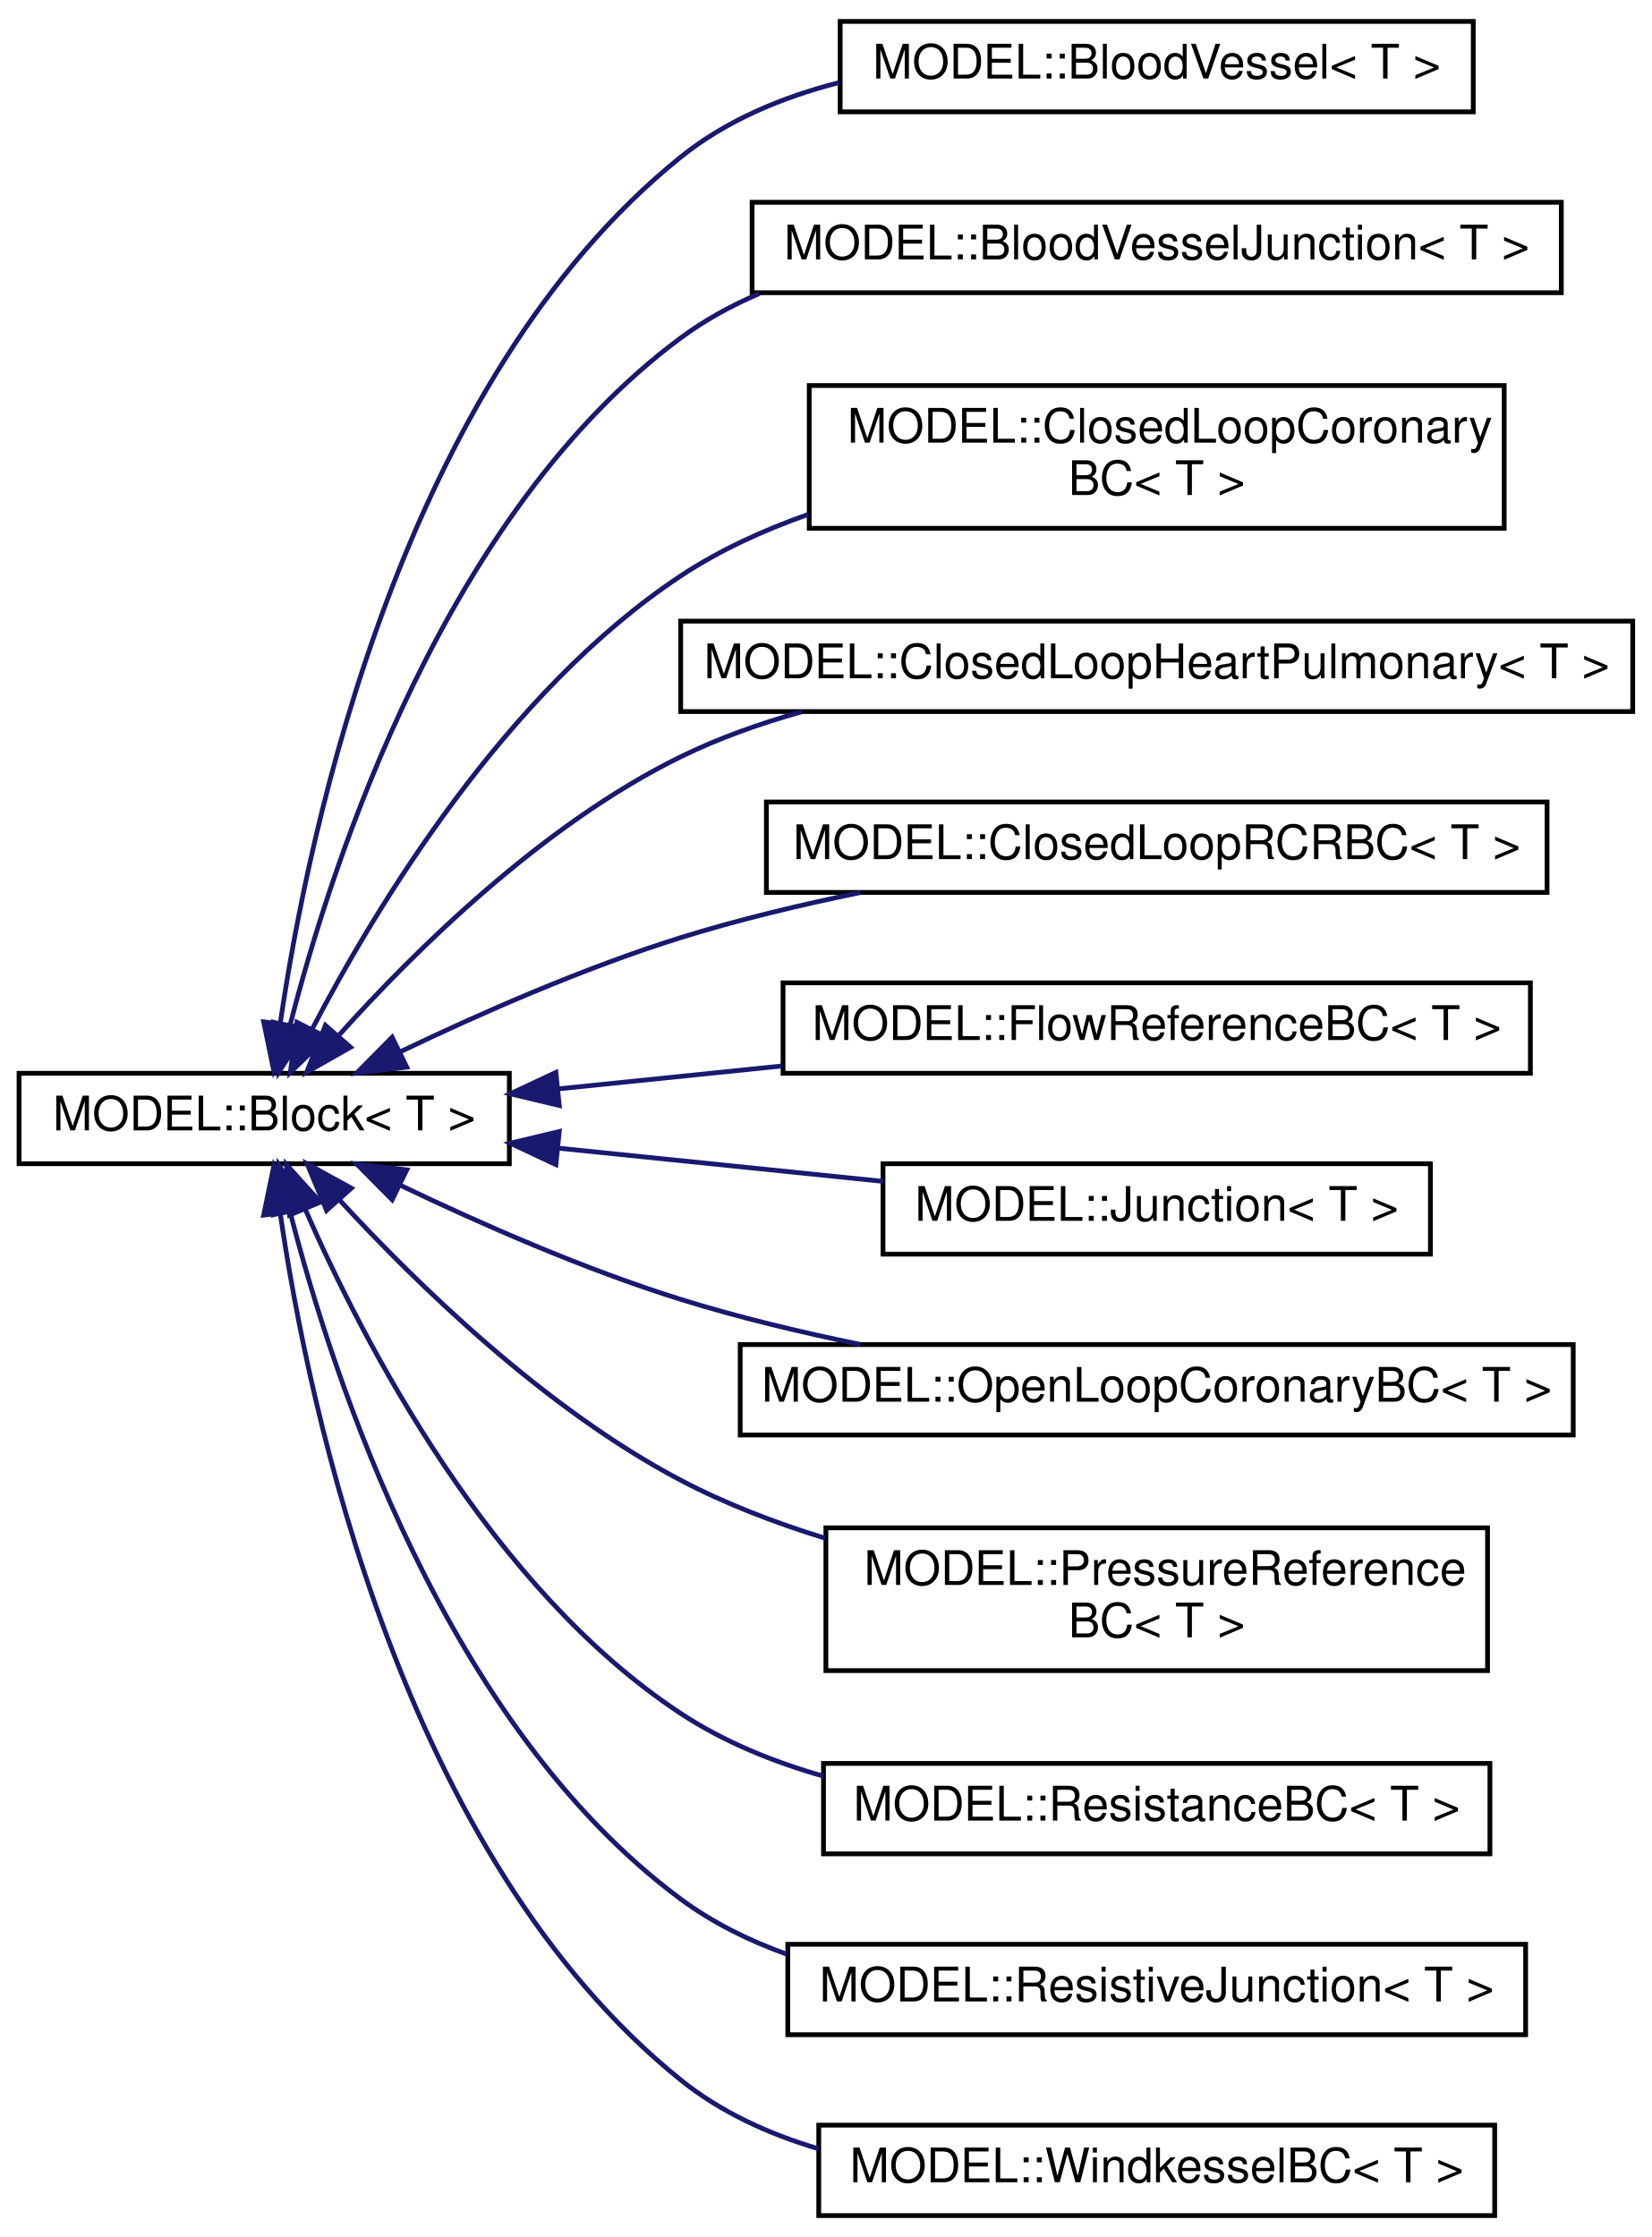
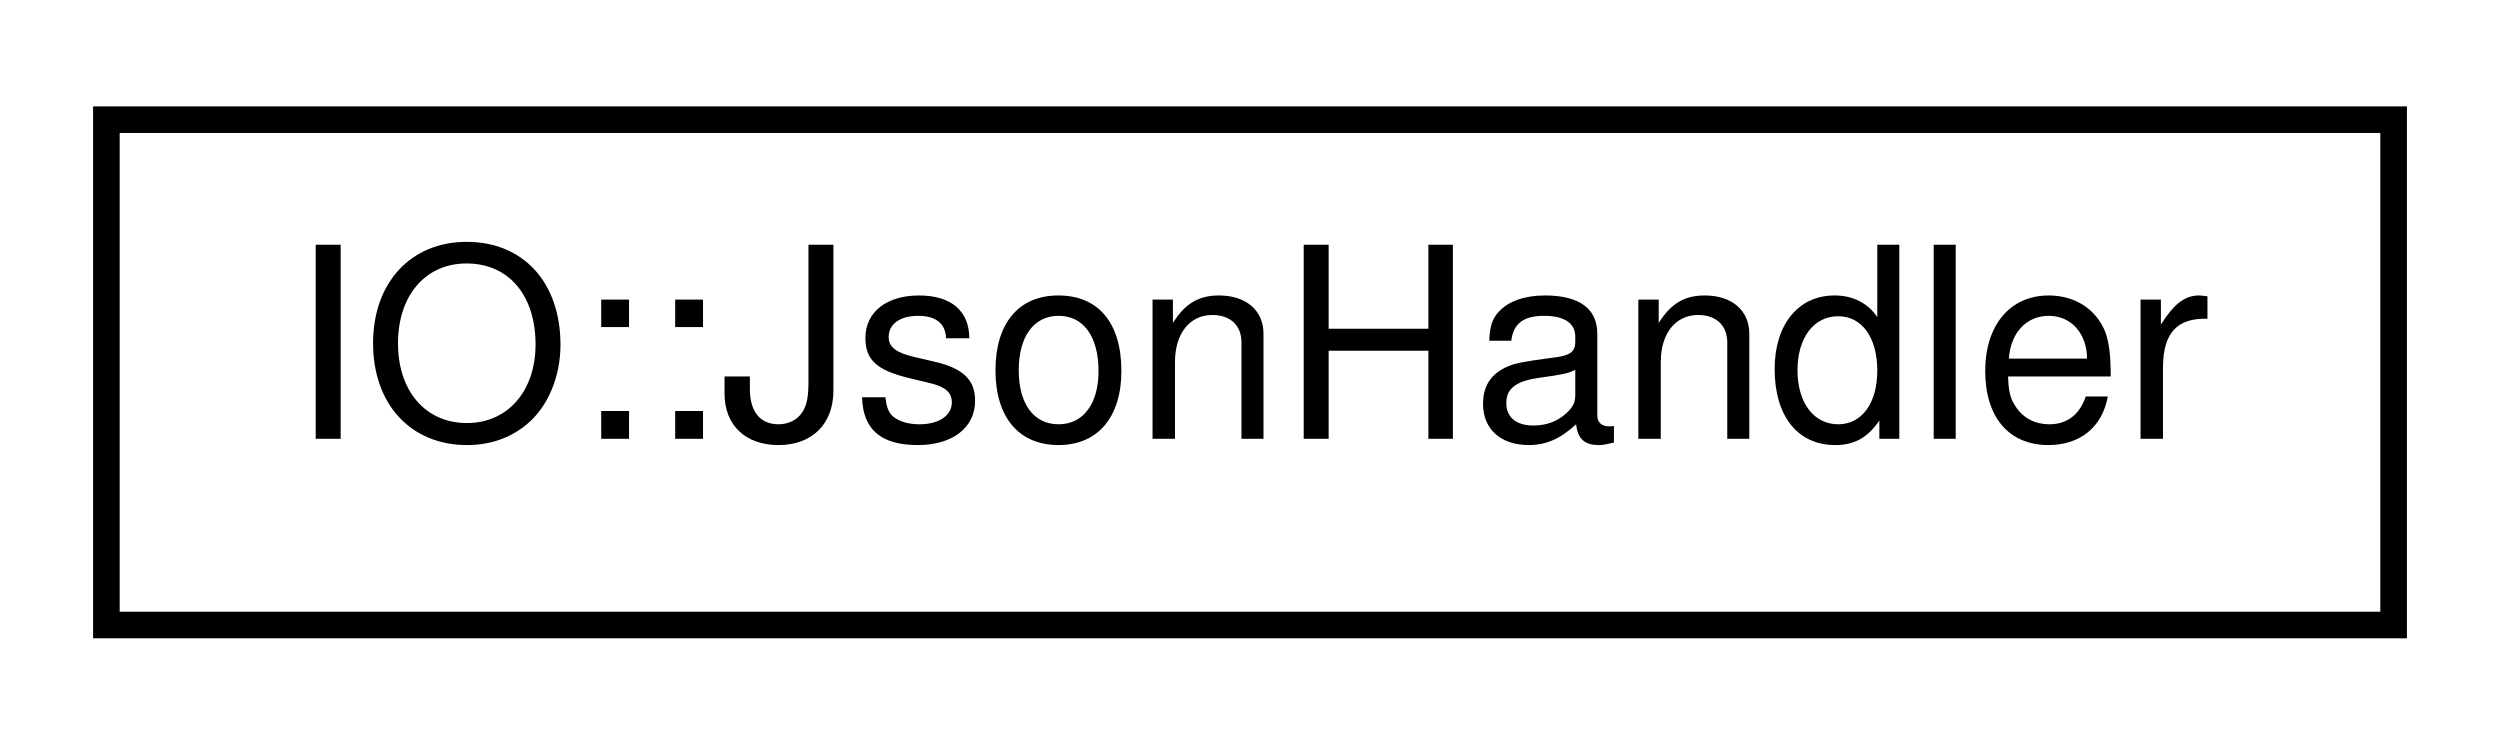
- <svg xmlns="http://www.w3.org/2000/svg" xmlns:xlink="http://www.w3.org/1999/xlink" width="347pt" height="470pt" viewBox="0.00 0.00 347.00 470.00">
-   <g id="graph0" class="graph" transform="scale(1 1) rotate(0) translate(4 466)">
+ <svg xmlns="http://www.w3.org/2000/svg" xmlns:xlink="http://www.w3.org/1999/xlink" width="94pt" height="28pt" viewBox="0.00 0.00 94.00 28.00">
+   <g id="graph0" class="graph" transform="scale(1 1) rotate(0) translate(4 24)">
    <g id="node1" class="node">
      <g id="a_node1">
-         <a xlink:href="class_m_o_d_e_l_1_1_block.html" target="_top" xlink:title="Base class for 0D model components.">
-           <polygon fill="none" stroke="black" points="0,-221.5 0,-240.5 103,-240.5 103,-221.5 0,-221.5" />
-           <text text-anchor="middle" x="51.5" y="-228.5" font-family="Helvetica,sans-Serif" font-size="10.00">MODEL::Block&lt; T &gt;</text>
+         <a xlink:href="class_i_o_1_1_json_handler.html" target="_top" xlink:title=" ">
+           <polygon fill="none" stroke="black" points="0,-0.5 0,-19.5 86,-19.5 86,-0.5 0,-0.5" />
+           <text text-anchor="middle" x="43" y="-7.5" font-family="Helvetica,sans-Serif" font-size="10.00">IO::JsonHandler</text>
        </a>
      </g>
    </g>
-     <g id="node2" class="node">
-       <g id="a_node2">
-         <a xlink:href="class_m_o_d_e_l_1_1_blood_vessel.html" target="_top" xlink:title="Resistor-capacitor-inductor blood vessel with optional stenosis.">
-           <polygon fill="none" stroke="black" points="172.5,-442.5 172.5,-461.5 305.5,-461.5 305.5,-442.5 172.5,-442.5" />
-           <text text-anchor="middle" x="239" y="-449.5" font-family="Helvetica,sans-Serif" font-size="10.00">MODEL::BloodVessel&lt; T &gt;</text>
-         </a>
-       </g>
-     </g>
-     <g id="edge1" class="edge">
-       <path fill="none" stroke="midnightblue" d="M54.88,-251.03C60.89,-292.11 80.6,-385.98 139,-433 148.54,-440.68 160.27,-445.59 172.27,-448.65" />
-       <polygon fill="midnightblue" stroke="midnightblue" points="58.32,-250.37 53.53,-240.93 51.39,-251.3 58.32,-250.37" />
-     </g>
-     <g id="node3" class="node">
-       <g id="a_node3">
-         <a xlink:href="class_m_o_d_e_l_1_1_blood_vessel_junction.html" target="_top" xlink:title="BloodVesselJunction.">
-           <polygon fill="none" stroke="black" points="154,-404.5 154,-423.5 324,-423.5 324,-404.5 154,-404.5" />
-           <text text-anchor="middle" x="239" y="-411.5" font-family="Helvetica,sans-Serif" font-size="10.00">MODEL::BloodVesselJunction&lt; T &gt;</text>
-         </a>
-       </g>
-     </g>
-     <g id="edge2" class="edge">
-       <path fill="none" stroke="midnightblue" d="M56.93,-250.6C65.91,-285.59 89.75,-358.52 139,-395 144.06,-398.75 149.66,-401.82 155.54,-404.33" />
-       <polygon fill="midnightblue" stroke="midnightblue" points="60.28,-249.57 54.52,-240.67 53.47,-251.22 60.28,-249.57" />
-     </g>
-     <g id="node4" class="node">
-       <g id="a_node4">
-         <a xlink:href="class_m_o_d_e_l_1_1_closed_loop_coronary_b_c.html" target="_top" xlink:title="Closed loop coronary boundary condition (connected to other blocks on both sides).">
-           <polygon fill="none" stroke="black" points="166,-355 166,-385 312,-385 312,-355 166,-355" />
-           <text text-anchor="start" x="174" y="-373" font-family="Helvetica,sans-Serif" font-size="10.00">MODEL::ClosedLoopCoronary</text>
-           <text text-anchor="middle" x="239" y="-362" font-family="Helvetica,sans-Serif" font-size="10.00">BC&lt; T &gt;</text>
-         </a>
-       </g>
-     </g>
-     <g id="edge3" class="edge">
-       <path fill="none" stroke="midnightblue" d="M61.55,-249.74C74.88,-275.3 102.23,-320.67 139,-345 147.13,-350.38 156.34,-354.6 165.78,-357.92" />
-       <polygon fill="midnightblue" stroke="midnightblue" points="64.62,-248.06 57,-240.71 58.37,-251.21 64.62,-248.06" />
-     </g>
-     <g id="node5" class="node">
-       <g id="a_node5">
-         <a xlink:href="class_m_o_d_e_l_1_1_closed_loop_heart_pulmonary.html" target="_top" xlink:title="Heart and pulmonary circulation model.">
-           <polygon fill="none" stroke="black" points="139,-316.5 139,-335.5 339,-335.5 339,-316.5 139,-316.5" />
-           <text text-anchor="middle" x="239" y="-323.5" font-family="Helvetica,sans-Serif" font-size="10.00">MODEL::ClosedLoopHeartPulmonary&lt; T &gt;</text>
-         </a>
-       </g>
-     </g>
-     <g id="edge4" class="edge">
-       <path fill="none" stroke="midnightblue" d="M67.29,-248.6C83.15,-266.25 109.99,-292.8 139,-307 146.94,-310.89 155.6,-313.98 164.38,-316.44" />
-       <polygon fill="midnightblue" stroke="midnightblue" points="69.64,-245.97 60.42,-240.74 64.36,-250.57 69.64,-245.97" />
-     </g>
-     <g id="node6" class="node">
-       <g id="a_node6">
-         <a xlink:href="class_m_o_d_e_l_1_1_closed_loop_r_c_r_b_c.html" target="_top" xlink:title="Closed-loop RCR boundary condition.">
-           <polygon fill="none" stroke="black" points="157,-278.5 157,-297.5 321,-297.5 321,-278.5 157,-278.5" />
-           <text text-anchor="middle" x="239" y="-285.5" font-family="Helvetica,sans-Serif" font-size="10.00">MODEL::ClosedLoopRCRBC&lt; T &gt;</text>
-         </a>
-       </g>
-     </g>
-     <g id="edge5" class="edge">
-       <path fill="none" stroke="midnightblue" d="M80.11,-245.03C96.8,-253.03 118.71,-262.68 139,-269 151.03,-272.75 164.13,-275.89 176.73,-278.47" />
-       <polygon fill="midnightblue" stroke="midnightblue" points="81.45,-241.79 70.93,-240.55 78.38,-248.08 81.45,-241.79" />
-     </g>
-     <g id="node7" class="node">
-       <g id="a_node7">
-         <a xlink:href="class_m_o_d_e_l_1_1_flow_reference_b_c.html" target="_top" xlink:title="Flow reference boundary condition.">
-           <polygon fill="none" stroke="black" points="160.5,-240.5 160.5,-259.5 317.5,-259.5 317.5,-240.5 160.5,-240.5" />
-           <text text-anchor="middle" x="239" y="-247.5" font-family="Helvetica,sans-Serif" font-size="10.00">MODEL::FlowReferenceBC&lt; T &gt;</text>
-         </a>
-       </g>
-     </g>
-     <g id="edge6" class="edge">
-       <path fill="none" stroke="midnightblue" d="M113.33,-237.23C128.31,-238.76 144.55,-240.43 160.2,-242.03" />
-       <polygon fill="midnightblue" stroke="midnightblue" points="113.49,-233.73 103.19,-236.19 112.78,-240.69 113.49,-233.73" />
-     </g>
-     <g id="node8" class="node">
-       <g id="a_node8">
-         <a xlink:href="class_m_o_d_e_l_1_1_junction.html" target="_top" xlink:title="Junction.">
-           <polygon fill="none" stroke="black" points="181.5,-202.5 181.5,-221.5 296.5,-221.5 296.5,-202.5 181.5,-202.5" />
-           <text text-anchor="middle" x="239" y="-209.5" font-family="Helvetica,sans-Serif" font-size="10.00">MODEL::Junction&lt; T &gt;</text>
-         </a>
-       </g>
-     </g>
-     <g id="edge7" class="edge">
-       <path fill="none" stroke="midnightblue" d="M113.38,-224.76C135.31,-222.52 159.95,-219.99 181.49,-217.79" />
-       <polygon fill="midnightblue" stroke="midnightblue" points="112.78,-221.31 103.19,-225.81 113.49,-228.27 112.78,-221.31" />
-     </g>
-     <g id="node9" class="node">
-       <g id="a_node9">
-         <a xlink:href="class_m_o_d_e_l_1_1_open_loop_coronary_b_c.html" target="_top" xlink:title="Open loop coronary boundary condition based on .">
-           <polygon fill="none" stroke="black" points="151.5,-164.5 151.5,-183.5 326.5,-183.5 326.5,-164.5 151.5,-164.5" />
-           <text text-anchor="middle" x="239" y="-171.5" font-family="Helvetica,sans-Serif" font-size="10.00">MODEL::OpenLoopCoronaryBC&lt; T &gt;</text>
-         </a>
-       </g>
-     </g>
-     <g id="edge8" class="edge">
-       <path fill="none" stroke="midnightblue" d="M80.11,-216.97C96.8,-208.97 118.71,-199.32 139,-193 151.03,-189.25 164.13,-186.11 176.73,-183.53" />
-       <polygon fill="midnightblue" stroke="midnightblue" points="78.38,-213.92 70.93,-221.45 81.45,-220.21 78.38,-213.92" />
-     </g>
-     <g id="node10" class="node">
-       <g id="a_node10">
-         <a xlink:href="class_m_o_d_e_l_1_1_pressure_reference_b_c.html" target="_top" xlink:title="Pressure reference boundary condition.">
-           <polygon fill="none" stroke="black" points="169.5,-115 169.5,-145 308.5,-145 308.5,-115 169.5,-115" />
-           <text text-anchor="start" x="177.5" y="-133" font-family="Helvetica,sans-Serif" font-size="10.00">MODEL::PressureReference</text>
-           <text text-anchor="middle" x="239" y="-122" font-family="Helvetica,sans-Serif" font-size="10.00">BC&lt; T &gt;</text>
-         </a>
-       </g>
-     </g>
-     <g id="edge9" class="edge">
-       <path fill="none" stroke="midnightblue" d="M67.46,-213.74C83.46,-196.36 110.41,-170.03 139,-155 148.41,-150.05 158.85,-146.05 169.32,-142.82" />
-       <polygon fill="midnightblue" stroke="midnightblue" points="64.6,-211.68 60.53,-221.46 69.81,-216.36 64.6,-211.68" />
-     </g>
-     <g id="node11" class="node">
-       <g id="a_node11">
-         <a xlink:href="class_m_o_d_e_l_1_1_resistance_b_c.html" target="_top" xlink:title="Resistance boundary condition.">
-           <polygon fill="none" stroke="black" points="169,-76.5 169,-95.5 309,-95.5 309,-76.5 169,-76.5" />
-           <text text-anchor="middle" x="239" y="-83.5" font-family="Helvetica,sans-Serif" font-size="10.00">MODEL::ResistanceBC&lt; T &gt;</text>
-         </a>
-       </g>
-     </g>
-     <g id="edge10" class="edge">
-       <path fill="none" stroke="midnightblue" d="M60.17,-211.81C72.42,-183.82 99.13,-132.26 139,-106 148.01,-100.07 158.4,-95.83 168.99,-92.82" />
-       <polygon fill="midnightblue" stroke="midnightblue" points="56.84,-210.71 56.19,-221.29 63.29,-213.43 56.84,-210.71" />
-     </g>
-     <g id="node12" class="node">
-       <g id="a_node12">
-         <a xlink:href="class_m_o_d_e_l_1_1_resistive_junction.html" target="_top" xlink:title="ResistiveJunction.">
-           <polygon fill="none" stroke="black" points="161.5,-38.5 161.5,-57.5 316.5,-57.5 316.5,-38.5 161.5,-38.5" />
-           <text text-anchor="middle" x="239" y="-45.5" font-family="Helvetica,sans-Serif" font-size="10.00">MODEL::ResistiveJunction&lt; T &gt;</text>
-         </a>
-       </g>
-     </g>
-     <g id="edge11" class="edge">
-       <path fill="none" stroke="midnightblue" d="M56.93,-211.4C65.91,-176.41 89.75,-103.48 139,-67 145.68,-62.05 153.29,-58.29 161.25,-55.43" />
-       <polygon fill="midnightblue" stroke="midnightblue" points="53.47,-210.78 54.52,-221.33 60.28,-212.43 53.47,-210.78" />
-     </g>
-     <g id="node13" class="node">
-       <g id="a_node13">
-         <a xlink:href="class_m_o_d_e_l_1_1_windkessel_b_c.html" target="_top" xlink:title="Windkessel RCR boundary condition.">
-           <polygon fill="none" stroke="black" points="168,-0.5 168,-19.5 310,-19.5 310,-0.5 168,-0.5" />
-           <text text-anchor="middle" x="239" y="-7.5" font-family="Helvetica,sans-Serif" font-size="10.00">MODEL::WindkesselBC&lt; T &gt;</text>
-         </a>
-       </g>
-     </g>
-     <g id="edge12" class="edge">
-       <path fill="none" stroke="midnightblue" d="M54.88,-210.97C60.89,-169.89 80.6,-76.02 139,-29 147.38,-22.25 157.45,-17.65 167.91,-14.55" />
-       <polygon fill="midnightblue" stroke="midnightblue" points="51.39,-210.7 53.53,-221.07 58.32,-211.63 51.39,-210.7" />
-     </g>
  </g>
</svg>
